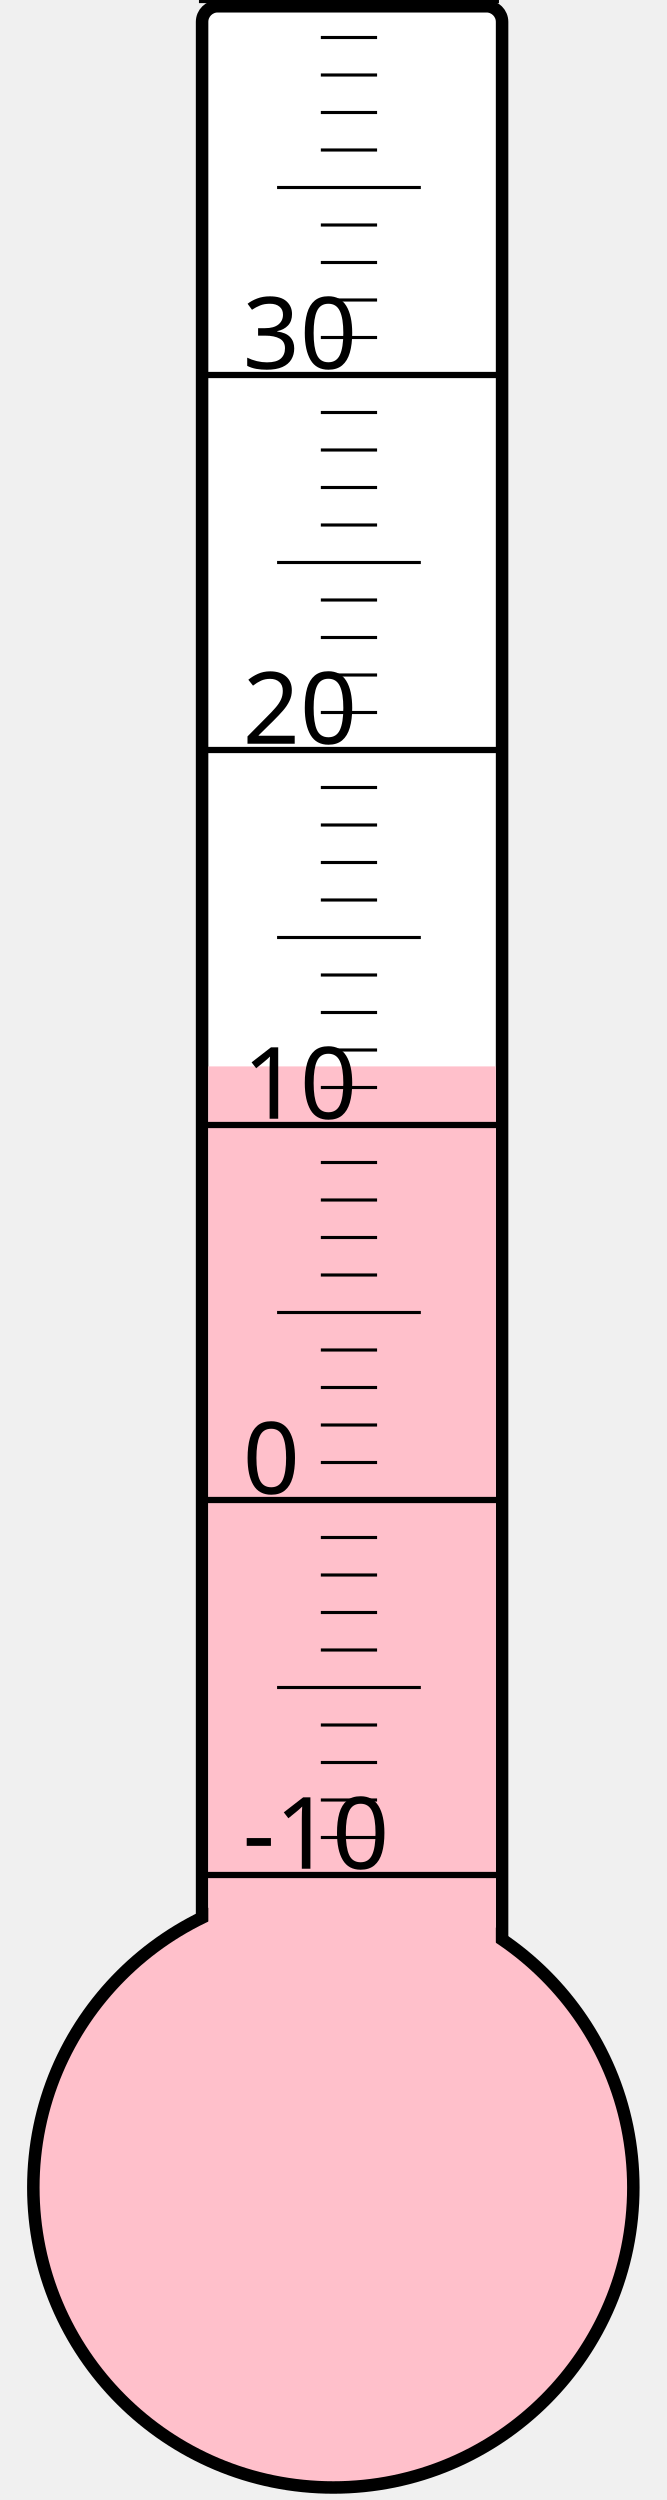
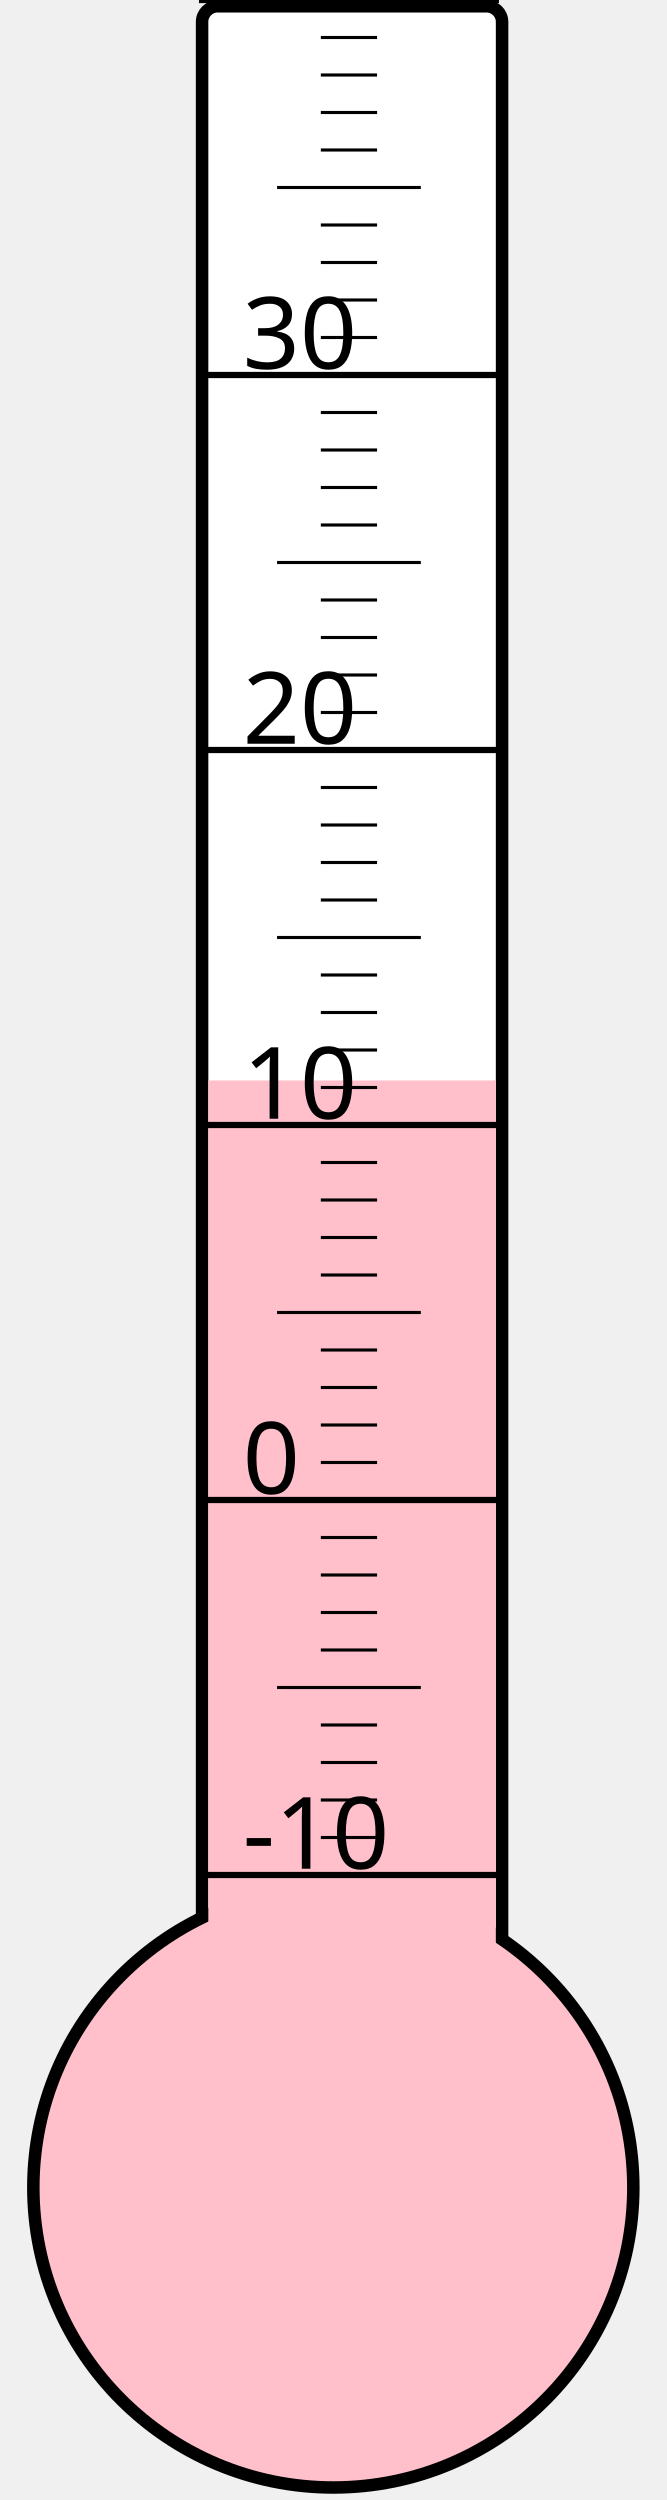
<svg xmlns="http://www.w3.org/2000/svg" width="40px" height="150px" viewBox="0 0 200 800">
  <rect width="200" height="800" x="0" y="0" style="fill: #ffffeb; fill-opacity: 0;" />
  <rect width="96" height="680" x="58" y="2" rx="5" ry="5" style="fill: white; fill-opacity: 1; stroke: black; stroke-width: 4;" />
  <circle cx="100" cy="700" r="96" style="fill: pink; stroke: black; stroke-width: 4;" />
-   <rect width="92" height="358.75" x="60" y="341.25" style="fill: pink; fill-opacity: 1; stroke-width: 0;" />
+   <rect width="92" height="354.25" x="60" y="345.75" style="fill: pink; fill-opacity: 1; stroke-width: 0;" />
  <text x="71" y="598" style="font-family: sans-serif; font-size: 24pt;">-10</text>
  <text x="71" y="478" style="font-family: sans-serif; font-size: 24pt;">0</text>
  <text x="71" y="358" style="font-family: sans-serif; font-size: 24pt;">10</text>
  <text x="71" y="238" style="font-family: sans-serif; font-size: 24pt;">20</text>
  <text x="71" y="118" style="font-family: sans-serif; font-size: 24pt;">30</text>
  <g style="stroke: black;">
    <line x1="57" y1="600" x2="153" y2="600" style="stroke-width: 2;" />
    <line x1="96" y1="588" x2="114" y2="588" style="stroke-width: 1;" />
    <line x1="96" y1="576" x2="114" y2="576" style="stroke-width: 1;" />
    <line x1="96" y1="564" x2="114" y2="564" style="stroke-width: 1;" />
    <line x1="96" y1="552" x2="114" y2="552" style="stroke-width: 1;" />
    <line x1="82" y1="540" x2="128" y2="540" style="stroke-width: 1;" />
    <line x1="96" y1="528" x2="114" y2="528" style="stroke-width: 1;" />
    <line x1="96" y1="516" x2="114" y2="516" style="stroke-width: 1;" />
    <line x1="96" y1="504" x2="114" y2="504" style="stroke-width: 1;" />
    <line x1="96" y1="492" x2="114" y2="492" style="stroke-width: 1;" />
    <line x1="57" y1="480" x2="153" y2="480" style="stroke-width: 2;" />
    <line x1="96" y1="468" x2="114" y2="468" style="stroke-width: 1;" />
    <line x1="96" y1="456" x2="114" y2="456" style="stroke-width: 1;" />
    <line x1="96" y1="444" x2="114" y2="444" style="stroke-width: 1;" />
    <line x1="96" y1="432" x2="114" y2="432" style="stroke-width: 1;" />
    <line x1="82" y1="420" x2="128" y2="420" style="stroke-width: 1;" />
    <line x1="96" y1="408" x2="114" y2="408" style="stroke-width: 1;" />
    <line x1="96" y1="396" x2="114" y2="396" style="stroke-width: 1;" />
    <line x1="96" y1="384" x2="114" y2="384" style="stroke-width: 1;" />
    <line x1="96" y1="372" x2="114" y2="372" style="stroke-width: 1;" />
    <line x1="57" y1="360" x2="153" y2="360" style="stroke-width: 2;" />
    <line x1="96" y1="348" x2="114" y2="348" style="stroke-width: 1;" />
    <line x1="96" y1="336" x2="114" y2="336" style="stroke-width: 1;" />
    <line x1="96" y1="324" x2="114" y2="324" style="stroke-width: 1;" />
    <line x1="96" y1="312" x2="114" y2="312" style="stroke-width: 1;" />
    <line x1="82" y1="300" x2="128" y2="300" style="stroke-width: 1;" />
    <line x1="96" y1="288" x2="114" y2="288" style="stroke-width: 1;" />
    <line x1="96" y1="276" x2="114" y2="276" style="stroke-width: 1;" />
    <line x1="96" y1="264" x2="114" y2="264" style="stroke-width: 1;" />
    <line x1="96" y1="252" x2="114" y2="252" style="stroke-width: 1;" />
    <line x1="57" y1="240" x2="153" y2="240" style="stroke-width: 2;" />
    <line x1="96" y1="228" x2="114" y2="228" style="stroke-width: 1;" />
    <line x1="96" y1="216" x2="114" y2="216" style="stroke-width: 1;" />
    <line x1="96" y1="204" x2="114" y2="204" style="stroke-width: 1;" />
    <line x1="96" y1="192" x2="114" y2="192" style="stroke-width: 1;" />
    <line x1="82" y1="180" x2="128" y2="180" style="stroke-width: 1;" />
    <line x1="96" y1="168" x2="114" y2="168" style="stroke-width: 1;" />
    <line x1="96" y1="156" x2="114" y2="156" style="stroke-width: 1;" />
    <line x1="96" y1="144" x2="114" y2="144" style="stroke-width: 1;" />
    <line x1="96" y1="132" x2="114" y2="132" style="stroke-width: 1;" />
    <line x1="57" y1="120" x2="153" y2="120" style="stroke-width: 2;" />
    <line x1="96" y1="108" x2="114" y2="108" style="stroke-width: 1;" />
    <line x1="96" y1="96" x2="114" y2="96" style="stroke-width: 1;" />
    <line x1="96" y1="84" x2="114" y2="84" style="stroke-width: 1;" />
    <line x1="96" y1="72" x2="114" y2="72" style="stroke-width: 1;" />
    <line x1="82" y1="60" x2="128" y2="60" style="stroke-width: 1;" />
    <line x1="96" y1="48" x2="114" y2="48" style="stroke-width: 1;" />
    <line x1="96" y1="36" x2="114" y2="36" style="stroke-width: 1;" />
    <line x1="96" y1="24" x2="114" y2="24" style="stroke-width: 1;" />
    <line x1="96" y1="12" x2="114" y2="12" style="stroke-width: 1;" />
    <line x1="57" y1="0" x2="153" y2="0" style="stroke-width: 2;" />
  </g>
</svg>
